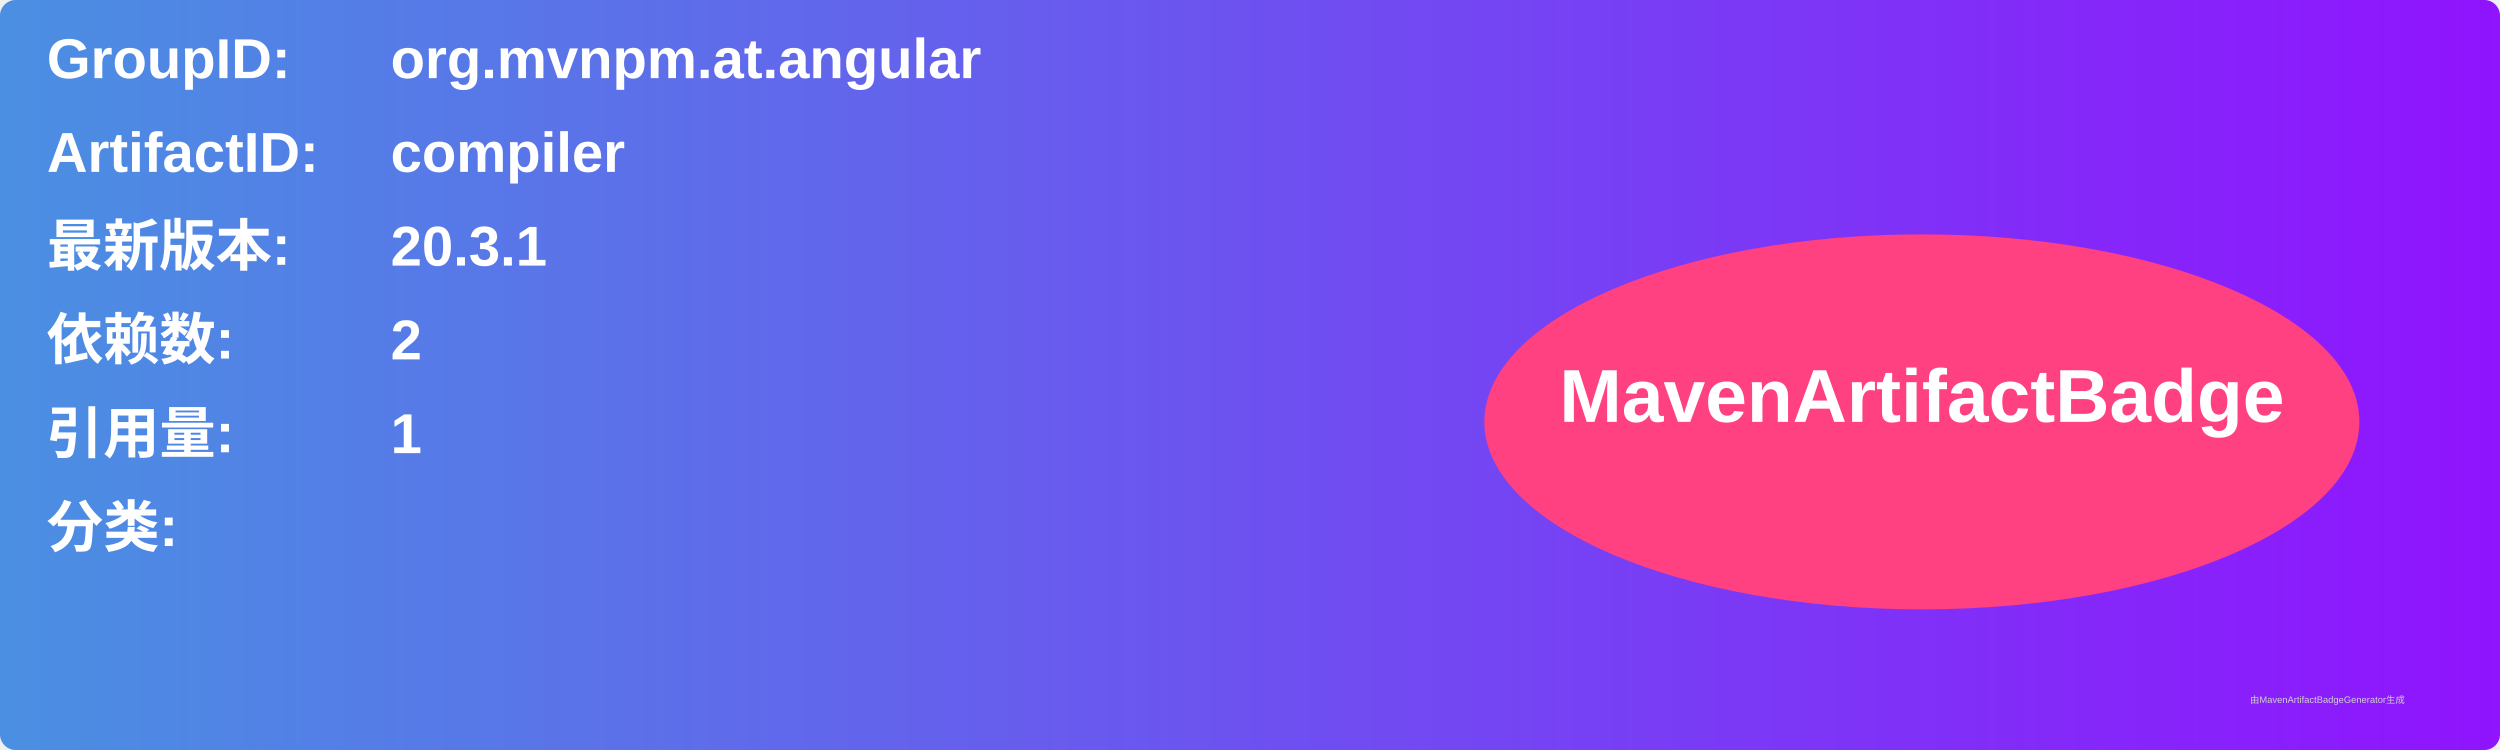
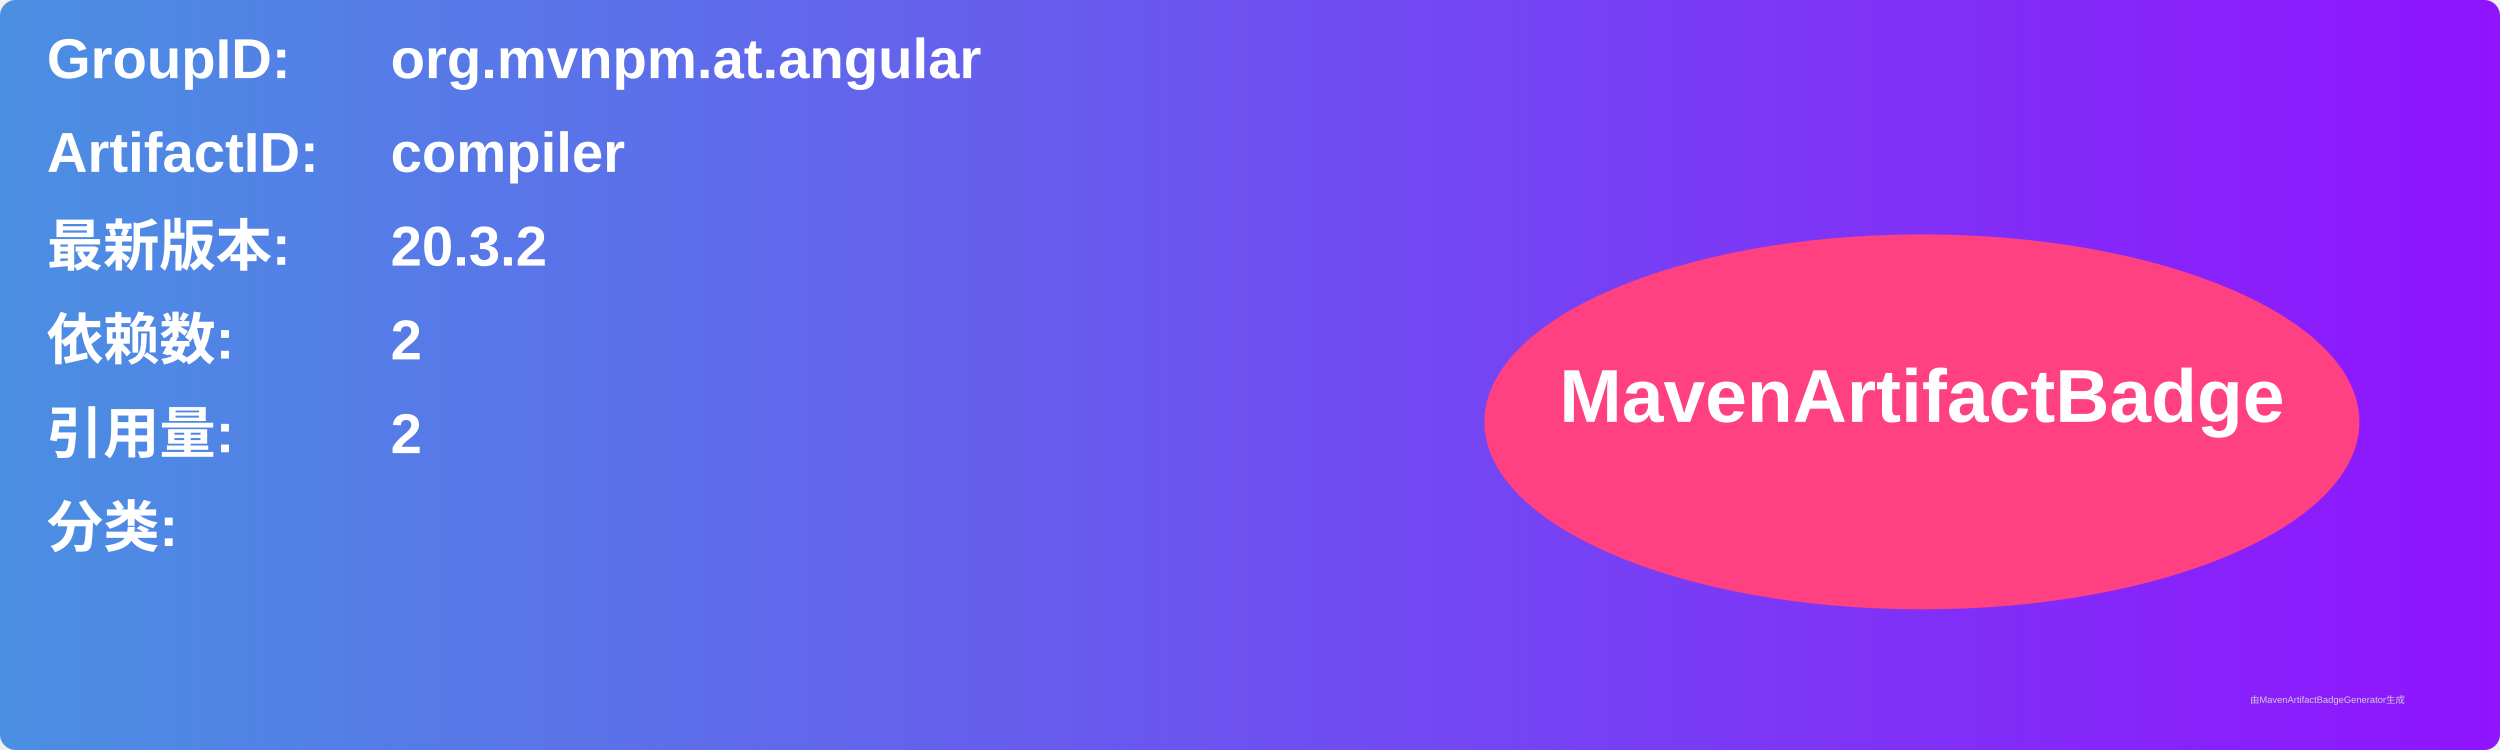
<svg xmlns="http://www.w3.org/2000/svg" width="800" height="240" viewBox="0 0 800 240">
  <linearGradient id="grad" x1="0%" y1="0%" x2="100%" y2="0%">
    <stop offset="0%" stop-color="#4a90e2" />
    <stop offset="100%" stop-color="#9013fe" />
  </linearGradient>
  <rect width="100%" height="100%" rx="5" ry="5" fill="url(#grad)" />
  <g transform="translate(15, 15)">
    <text x="0" y="10" font-family="Arial" font-size="18" fill="white" font-weight="bold" width="260">GroupID:</text>
    <text x="110" y="10" font-family="Arial" font-size="18" fill="white" font-weight="bold" width="460">org.mvnpm.at.angular</text>
    <text x="0" y="40" font-family="Arial" font-size="18" fill="white" font-weight="bold" width="260">ArtifactID:</text>
    <text x="110" y="40" font-family="Arial" font-size="18" fill="white" font-weight="bold" width="460">compiler</text>
    <text x="0" y="70" font-family="Arial" font-size="18" fill="white" font-weight="bold">最新版本:</text>
    <text x="110" y="70" font-family="Arial" font-size="18" fill="white" font-weight="bold">
-       <tspan font-weight="bold">20.3.1</tspan>
+       <tspan font-weight="bold">20.3.2</tspan>
    </text>
    <text x="0" y="100" font-family="Arial" font-size="18" fill="white" font-weight="bold">依赖数: </text>
    <text x="110" y="100" font-family="Arial" font-size="18" fill="white">
      <tspan font-weight="bold">2</tspan>
    </text>
    <text x="0" y="130" font-family="Arial" font-size="18" fill="white" font-weight="bold">引用量: </text>
    <text x="110" y="130" font-family="Arial" font-size="18" fill="white">
-       <tspan font-weight="bold">1</tspan>
+       <tspan font-weight="bold">2</tspan>
    </text>
    <text x="0" y="160" font-family="Arial" font-size="18" fill="white" font-weight="bold">分类:</text>
    <text x="10" y="190" font-family="Arial" font-size="10" fill="white">
      <tspan font-weight="bold" />
    </text>
    <ellipse cx="600" cy="120" rx="140" ry="60" fill="#ff4081" />
    <text x="600" y="120" text-anchor="middle" font-family="Arial" font-size="24" fill="white" font-weight="bold">MavenArtifactBadge</text>
  </g>
  <text x="720" y="225" font-family="Arial" font-size="3" fill="#d0d0d0">由MavenArtifactBadgeGenerator生成</text>
</svg>
